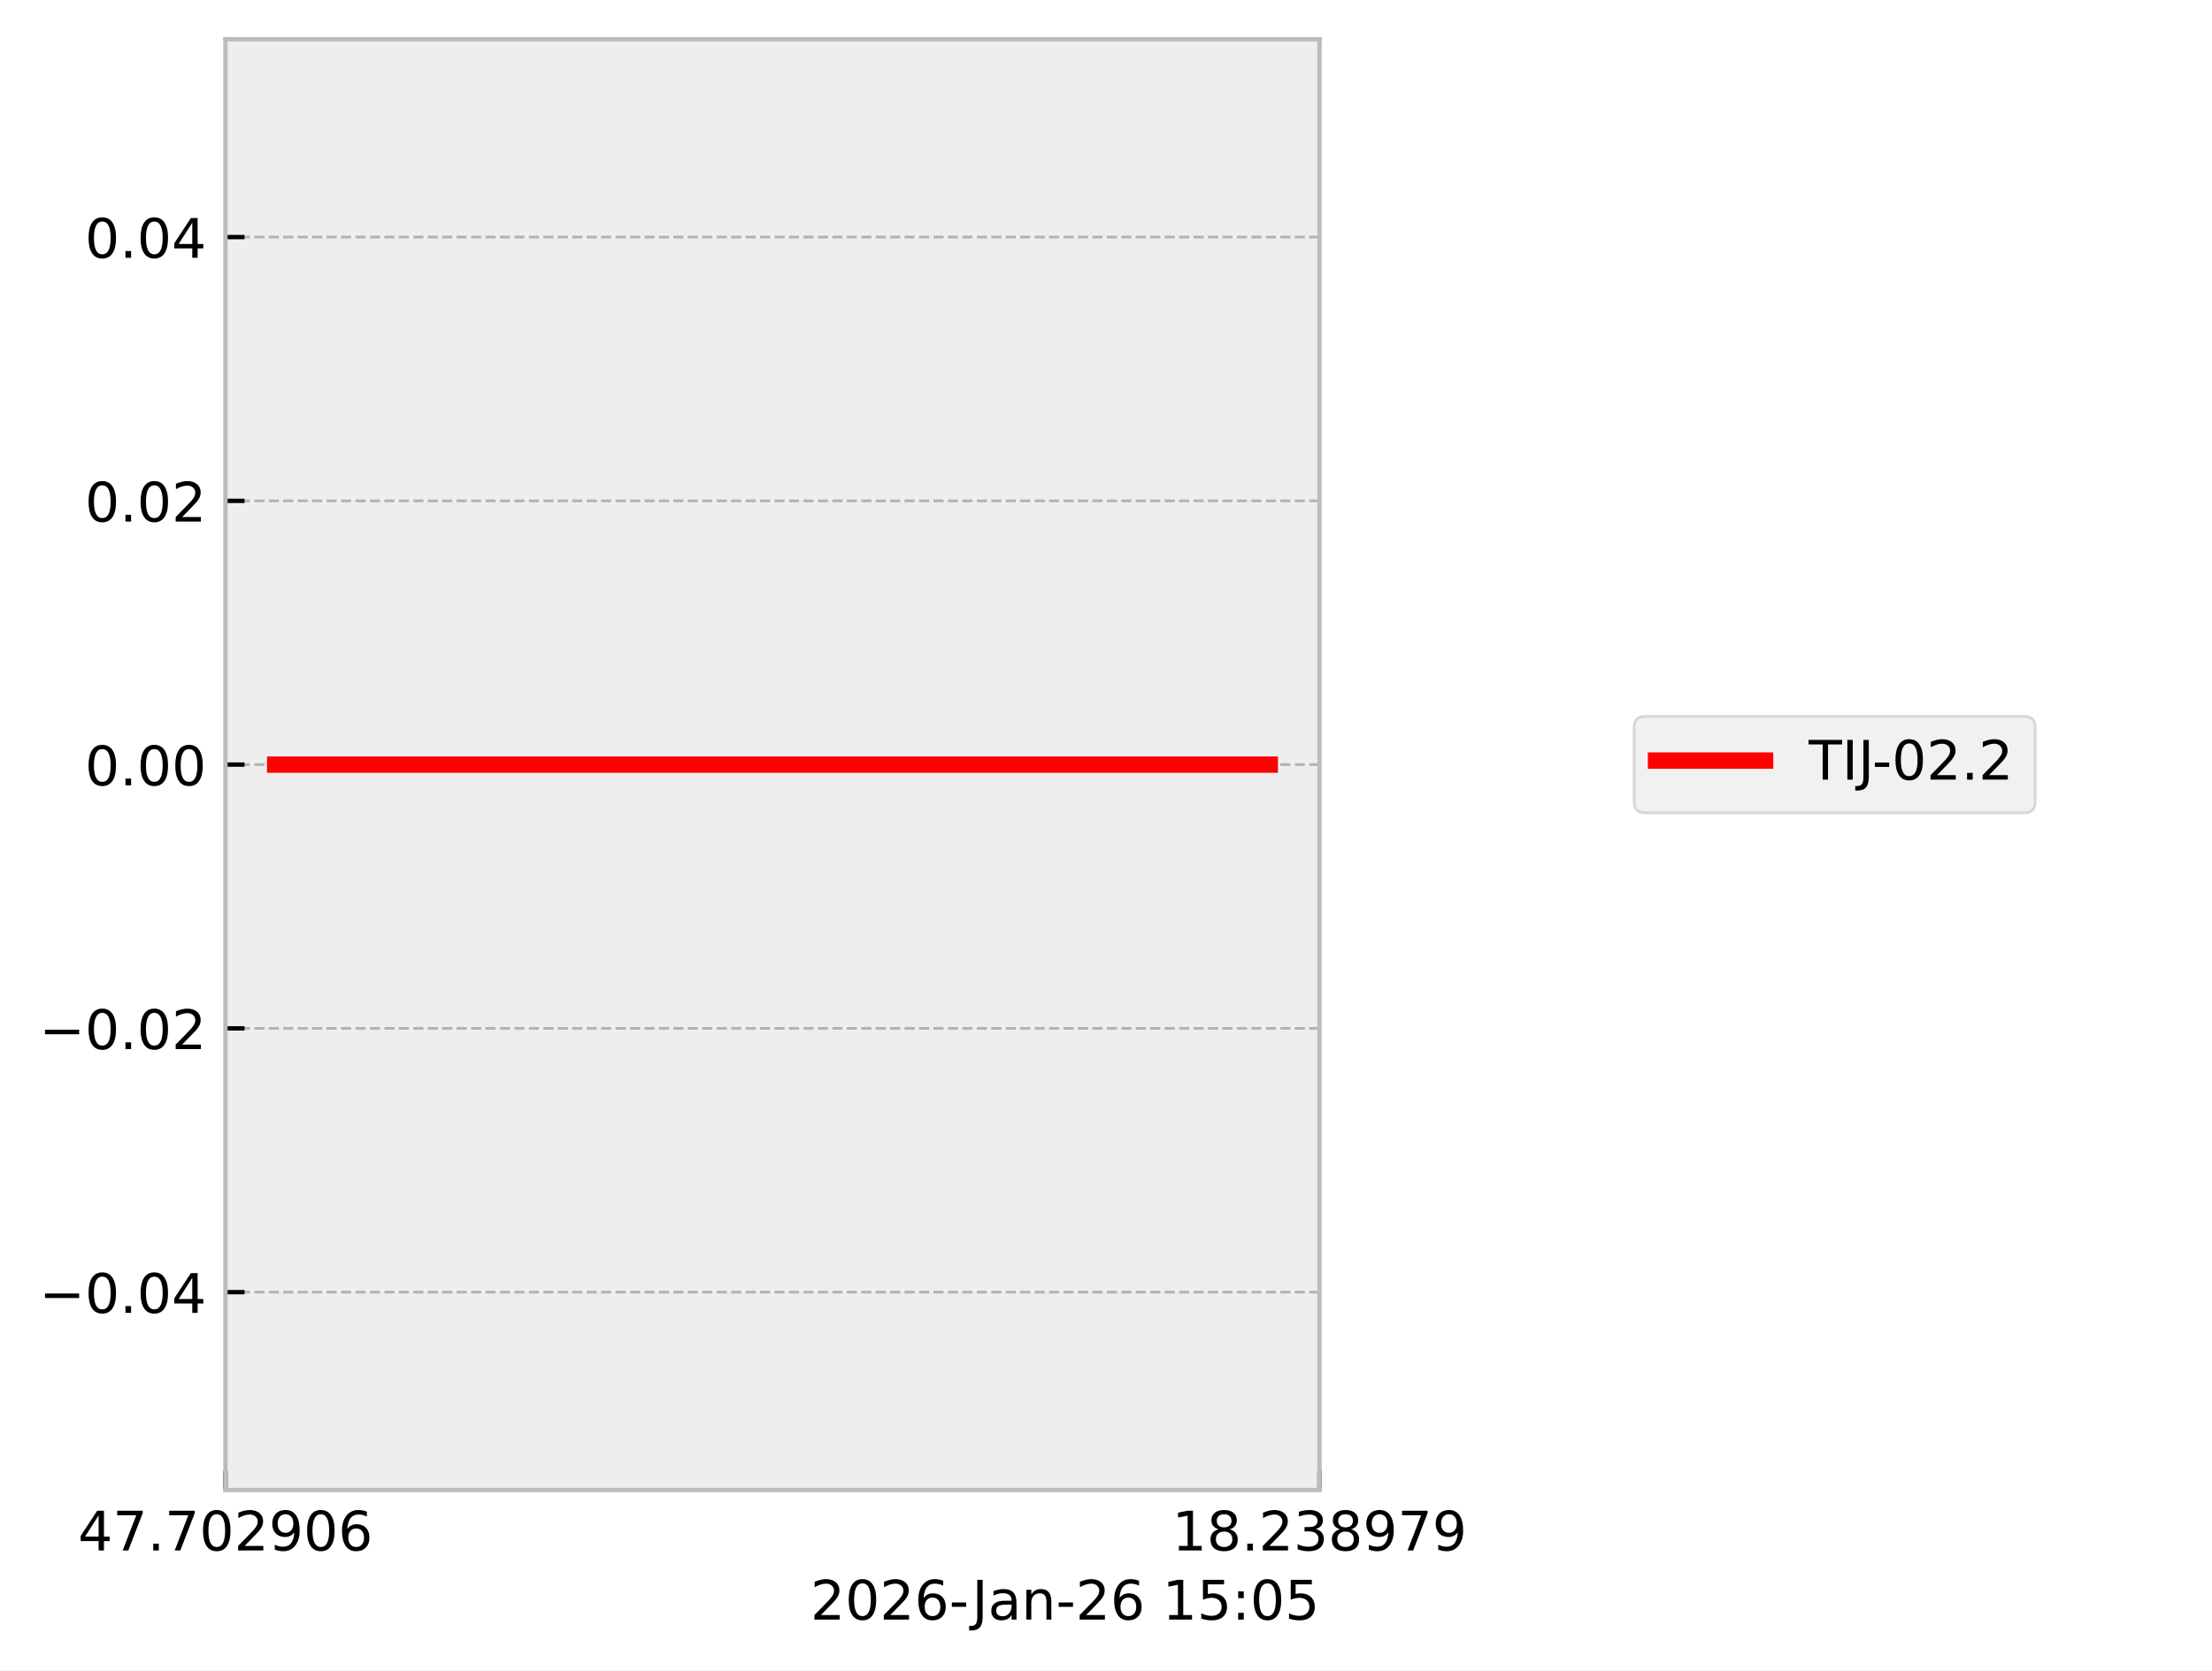
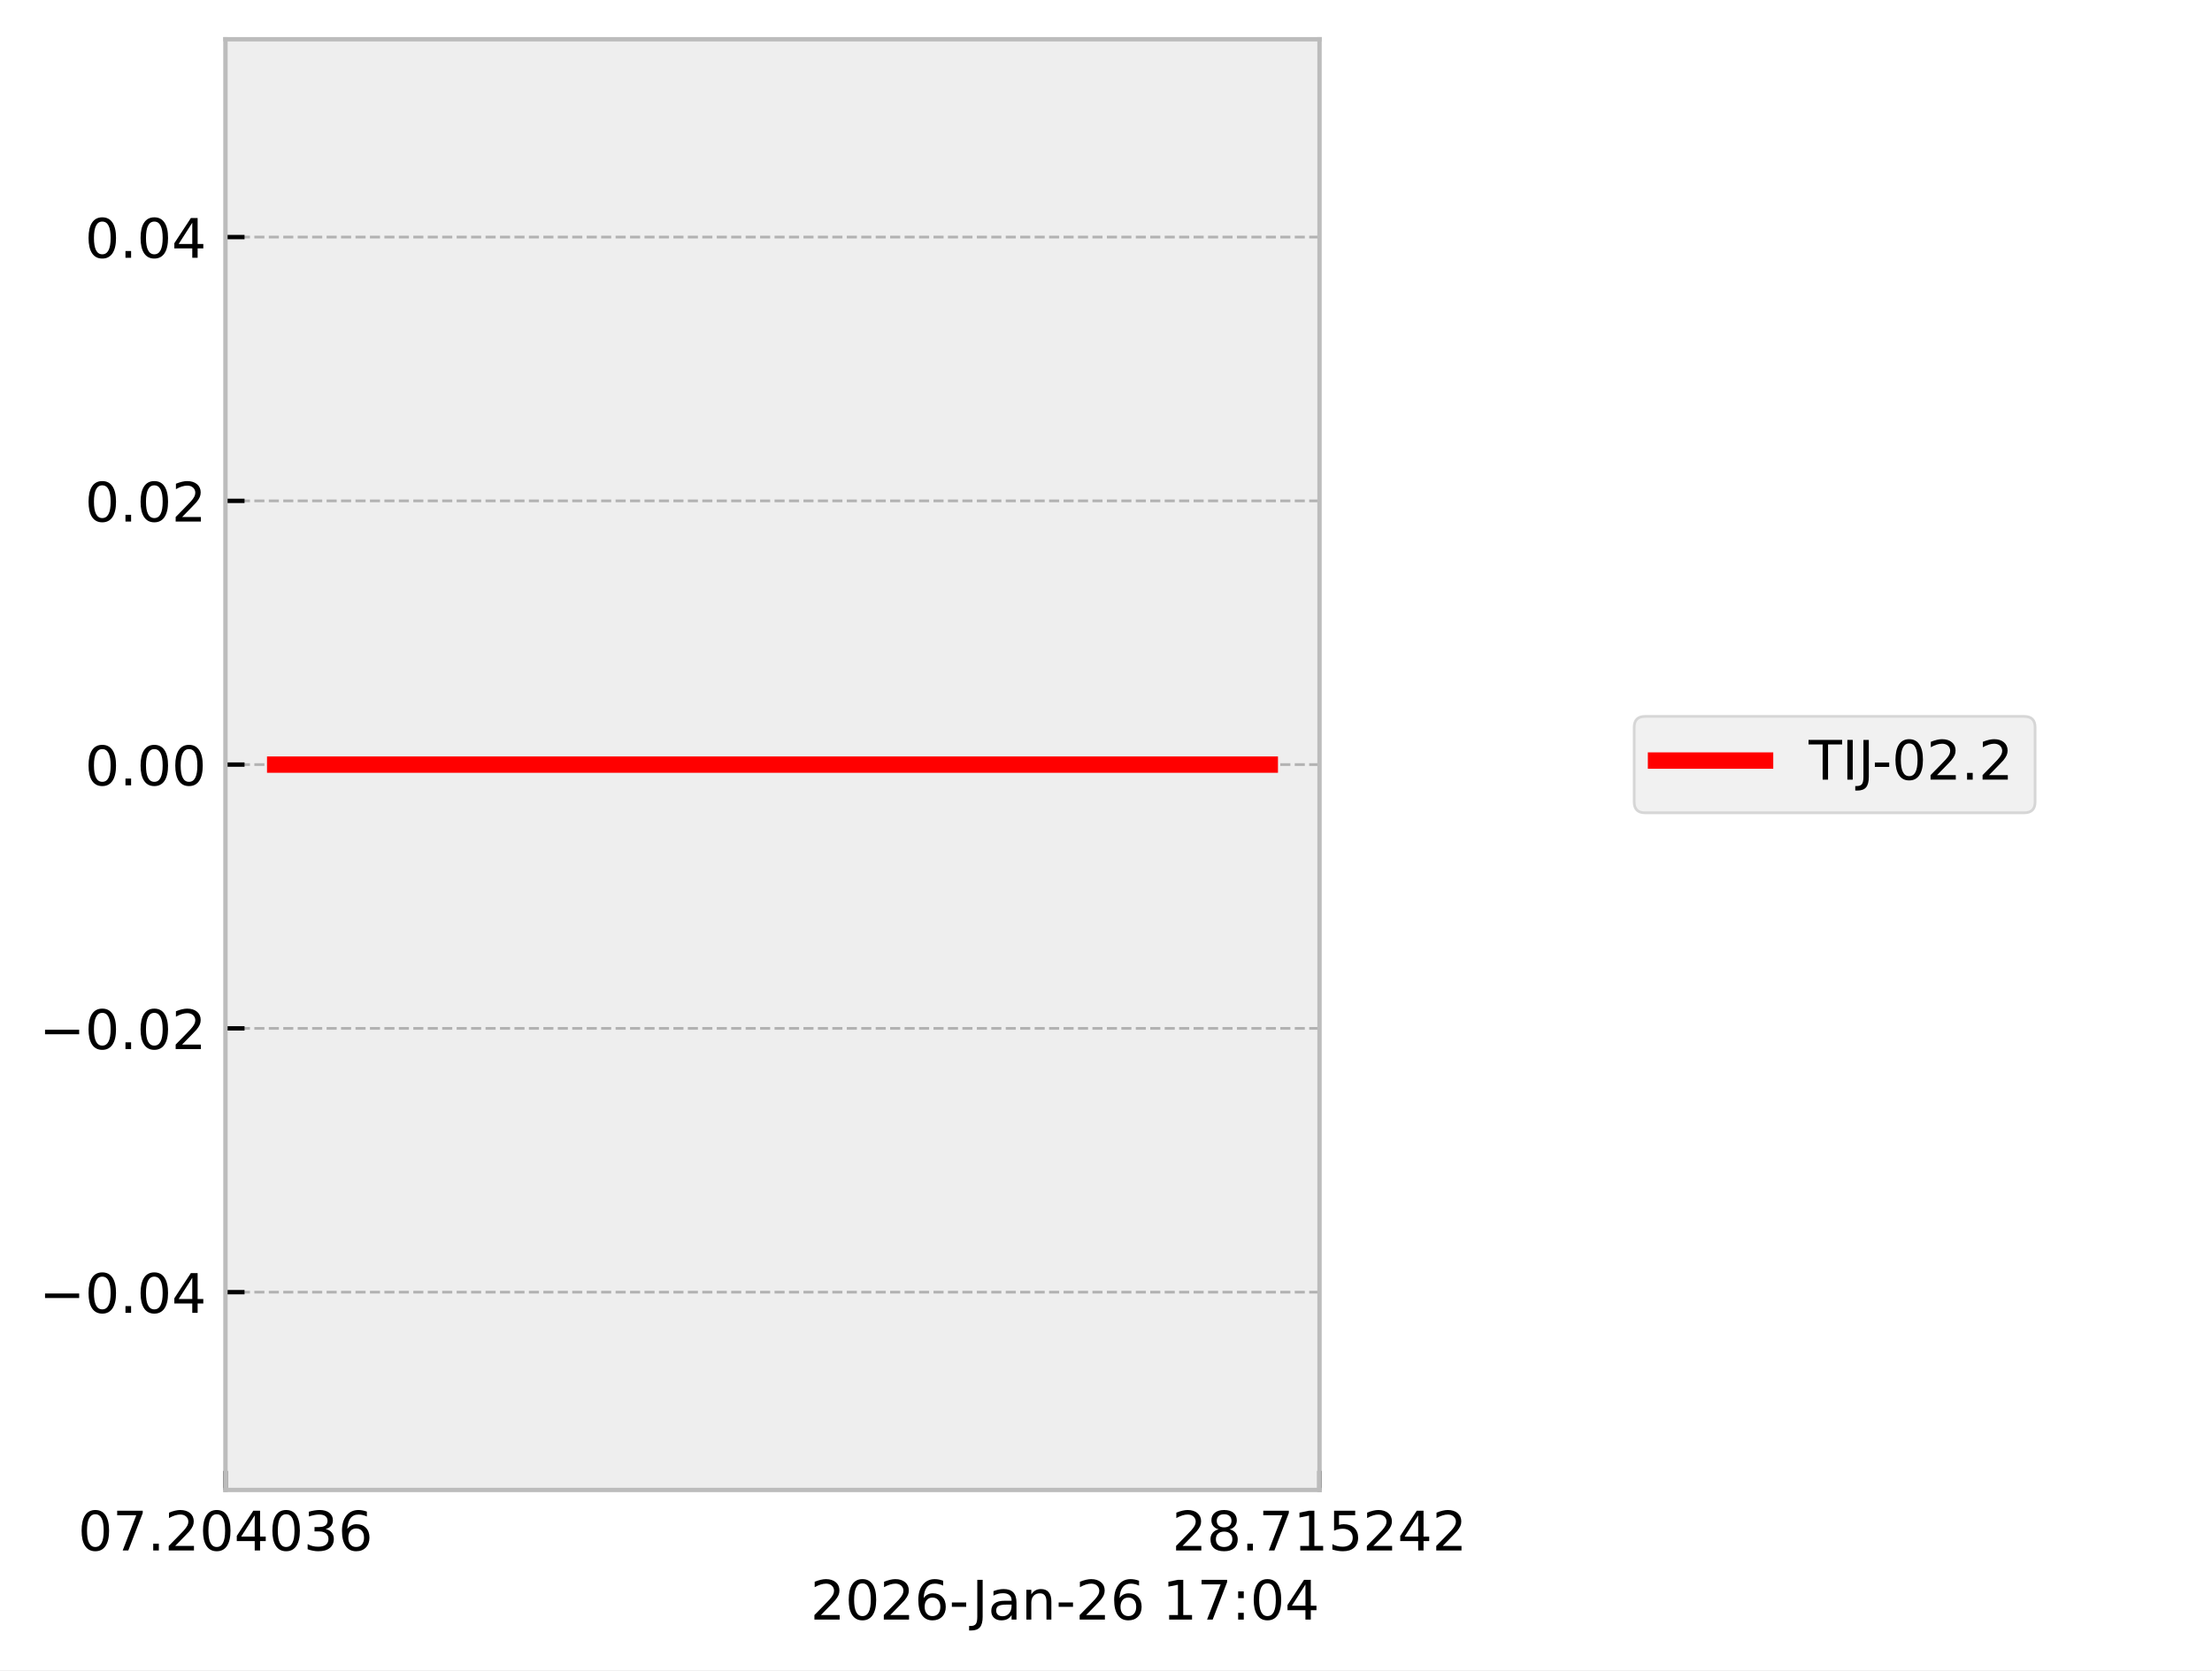
<svg xmlns="http://www.w3.org/2000/svg" xmlns:xlink="http://www.w3.org/1999/xlink" width="405.665pt" height="306.368pt" viewBox="0 0 405.665 306.368" version="1.1">
  <defs>
    <style type="text/css">*{stroke-linejoin: round; stroke-linecap: butt}</style>
  </defs>
  <g id="figure_1">
    <g id="patch_1">
      <path d="M 0 306.368  L 405.665 306.368  L 405.665 0  L 0 0  z " style="fill: #ffffff" />
    </g>
    <g id="axes_1">
      <g id="patch_2">
        <path d="M 41.345 273.312  L 241.991 273.312  L 241.991 7.2  L 41.345 7.2  z " style="fill: #eeeeee" />
      </g>
      <g id="matplotlib.axis_1">
        <g id="xtick_1">
          <g id="line2d_1">
-             <path d="M 41.345 273.312  L 41.345 7.2  " clip-path="url(#p2bbb3e7f44)" style="fill: none; stroke-dasharray: 1.85,0.8; stroke-dashoffset: 0; stroke: #b2b2b2; stroke-width: 0.5" />
+             <path d="M 41.345 273.312  L 41.345 7.2  " clip-path="url(#pc11b201dc3)" style="fill: none; stroke-dasharray: 1.85,0.8; stroke-dashoffset: 0; stroke: #b2b2b2; stroke-width: 0.5" />
          </g>
          <g id="line2d_2">
            <defs>
-               <path id="m2c84462780" d="M 0 0  L 0 -3.5  " style="stroke: #000000; stroke-width: 0.8" />
-             </defs>
-             <g>
-               <use xlink:href="#m2c84462780" x="41.345" y="273.312" style="stroke: #000000; stroke-width: 0.8" />
+               <path id="m99f97fcf4c" d="M 0 0  L 0 -3.5  " style="stroke: #000000; stroke-width: 0.8" />
+             </defs>
+             <g>
+               <use xlink:href="#m99f97fcf4c" x="41.345" y="273.312" style="stroke: #000000; stroke-width: 0.8" />
            </g>
          </g>
          <g id="text_1">
            <g transform="translate(14.30625 284.4104) scale(0.1 -0.1)">
              <defs>
-                 <path id="DejaVuSans-34" d="M 2419 4116  L 825 1625  L 2419 1625  L 2419 4116  z M 2253 4666  L 3047 4666  L 3047 1625  L 3713 1625  L 3713 1100  L 3047 1100  L 3047 0  L 2419 0  L 2419 1100  L 313 1100  L 313 1709  L 2253 4666  z " transform="scale(0.015625)" />
+                 <path id="DejaVuSans-30" d="M 2034 4250  Q 1547 4250 1301 3770  Q 1056 3291 1056 2328  Q 1056 1369 1301 889  Q 1547 409 2034 409  Q 2525 409 2770 889  Q 3016 1369 3016 2328  Q 3016 3291 2770 3770  Q 2525 4250 2034 4250  z M 2034 4750  Q 2819 4750 3233 4129  Q 3647 3509 3647 2328  Q 3647 1150 3233 529  Q 2819 -91 2034 -91  Q 1250 -91 836 529  Q 422 1150 422 2328  Q 422 3509 836 4129  Q 1250 4750 2034 4750  z " transform="scale(0.015625)" />
                <path id="DejaVuSans-37" d="M 525 4666  L 3525 4666  L 3525 4397  L 1831 0  L 1172 0  L 2766 4134  L 525 4134  L 525 4666  z " transform="scale(0.015625)" />
                <path id="DejaVuSans-2e" d="M 684 794  L 1344 794  L 1344 0  L 684 0  L 684 794  z " transform="scale(0.015625)" />
-                 <path id="DejaVuSans-30" d="M 2034 4250  Q 1547 4250 1301 3770  Q 1056 3291 1056 2328  Q 1056 1369 1301 889  Q 1547 409 2034 409  Q 2525 409 2770 889  Q 3016 1369 3016 2328  Q 3016 3291 2770 3770  Q 2525 4250 2034 4250  z M 2034 4750  Q 2819 4750 3233 4129  Q 3647 3509 3647 2328  Q 3647 1150 3233 529  Q 2819 -91 2034 -91  Q 1250 -91 836 529  Q 422 1150 422 2328  Q 422 3509 836 4129  Q 1250 4750 2034 4750  z " transform="scale(0.015625)" />
                <path id="DejaVuSans-32" d="M 1228 531  L 3431 531  L 3431 0  L 469 0  L 469 531  Q 828 903 1448 1529  Q 2069 2156 2228 2338  Q 2531 2678 2651 2914  Q 2772 3150 2772 3378  Q 2772 3750 2511 3984  Q 2250 4219 1831 4219  Q 1534 4219 1204 4116  Q 875 4013 500 3803  L 500 4441  Q 881 4594 1212 4672  Q 1544 4750 1819 4750  Q 2544 4750 2975 4387  Q 3406 4025 3406 3419  Q 3406 3131 3298 2873  Q 3191 2616 2906 2266  Q 2828 2175 2409 1742  Q 1991 1309 1228 531  z " transform="scale(0.015625)" />
-                 <path id="DejaVuSans-39" d="M 703 97  L 703 672  Q 941 559 1184 500  Q 1428 441 1663 441  Q 2288 441 2617 861  Q 2947 1281 2994 2138  Q 2813 1869 2534 1725  Q 2256 1581 1919 1581  Q 1219 1581 811 2004  Q 403 2428 403 3163  Q 403 3881 828 4315  Q 1253 4750 1959 4750  Q 2769 4750 3195 4129  Q 3622 3509 3622 2328  Q 3622 1225 3098 567  Q 2575 -91 1691 -91  Q 1453 -91 1209 -44  Q 966 3 703 97  z M 1959 2075  Q 2384 2075 2632 2365  Q 2881 2656 2881 3163  Q 2881 3666 2632 3958  Q 2384 4250 1959 4250  Q 1534 4250 1286 3958  Q 1038 3666 1038 3163  Q 1038 2656 1286 2365  Q 1534 2075 1959 2075  z " transform="scale(0.015625)" />
+                 <path id="DejaVuSans-34" d="M 2419 4116  L 825 1625  L 2419 1625  L 2419 4116  z M 2253 4666  L 3047 4666  L 3047 1625  L 3713 1625  L 3713 1100  L 3047 1100  L 3047 0  L 2419 0  L 2419 1100  L 313 1100  L 313 1709  L 2253 4666  z " transform="scale(0.015625)" />
+                 <path id="DejaVuSans-33" d="M 2597 2516  Q 3050 2419 3304 2112  Q 3559 1806 3559 1356  Q 3559 666 3084 287  Q 2609 -91 1734 -91  Q 1441 -91 1130 -33  Q 819 25 488 141  L 488 750  Q 750 597 1062 519  Q 1375 441 1716 441  Q 2309 441 2620 675  Q 2931 909 2931 1356  Q 2931 1769 2642 2001  Q 2353 2234 1838 2234  L 1294 2234  L 1294 2753  L 1863 2753  Q 2328 2753 2575 2939  Q 2822 3125 2822 3475  Q 2822 3834 2567 4026  Q 2313 4219 1838 4219  Q 1578 4219 1281 4162  Q 984 4106 628 3988  L 628 4550  Q 988 4650 1302 4700  Q 1616 4750 1894 4750  Q 2613 4750 3031 4423  Q 3450 4097 3450 3541  Q 3450 3153 3228 2886  Q 3006 2619 2597 2516  z " transform="scale(0.015625)" />
                <path id="DejaVuSans-36" d="M 2113 2584  Q 1688 2584 1439 2293  Q 1191 2003 1191 1497  Q 1191 994 1439 701  Q 1688 409 2113 409  Q 2538 409 2786 701  Q 3034 994 3034 1497  Q 3034 2003 2786 2293  Q 2538 2584 2113 2584  z M 3366 4563  L 3366 3988  Q 3128 4100 2886 4159  Q 2644 4219 2406 4219  Q 1781 4219 1451 3797  Q 1122 3375 1075 2522  Q 1259 2794 1537 2939  Q 1816 3084 2150 3084  Q 2853 3084 3261 2657  Q 3669 2231 3669 1497  Q 3669 778 3244 343  Q 2819 -91 2113 -91  Q 1303 -91 875 529  Q 447 1150 447 2328  Q 447 3434 972 4092  Q 1497 4750 2381 4750  Q 2619 4750 2861 4703  Q 3103 4656 3366 4563  z " transform="scale(0.015625)" />
              </defs>
-               <use xlink:href="#DejaVuSans-34" />
+               <use xlink:href="#DejaVuSans-30" />
              <use xlink:href="#DejaVuSans-37" transform="translate(63.62305 0)" />
              <use xlink:href="#DejaVuSans-2e" transform="translate(127.2461 0)" />
-               <use xlink:href="#DejaVuSans-37" transform="translate(159.0332 0)" />
+               <use xlink:href="#DejaVuSans-32" transform="translate(159.0332 0)" />
              <use xlink:href="#DejaVuSans-30" transform="translate(222.6562 0)" />
-               <use xlink:href="#DejaVuSans-32" transform="translate(286.2793 0)" />
-               <use xlink:href="#DejaVuSans-39" transform="translate(349.9023 0)" />
-               <use xlink:href="#DejaVuSans-30" transform="translate(413.5254 0)" />
+               <use xlink:href="#DejaVuSans-34" transform="translate(286.2793 0)" />
+               <use xlink:href="#DejaVuSans-30" transform="translate(349.9023 0)" />
+               <use xlink:href="#DejaVuSans-33" transform="translate(413.5254 0)" />
              <use xlink:href="#DejaVuSans-36" transform="translate(477.1484 0)" />
            </g>
          </g>
        </g>
        <g id="xtick_2">
          <g id="line2d_3">
-             <path d="M 241.991 273.312  L 241.991 7.2  " clip-path="url(#p2bbb3e7f44)" style="fill: none; stroke-dasharray: 1.85,0.8; stroke-dashoffset: 0; stroke: #b2b2b2; stroke-width: 0.5" />
+             <path d="M 241.991 273.312  L 241.991 7.2  " clip-path="url(#pc11b201dc3)" style="fill: none; stroke-dasharray: 1.85,0.8; stroke-dashoffset: 0; stroke: #b2b2b2; stroke-width: 0.5" />
          </g>
          <g id="line2d_4">
            <g>
-               <use xlink:href="#m2c84462780" x="241.991" y="273.312" style="stroke: #000000; stroke-width: 0.8" />
+               <use xlink:href="#m99f97fcf4c" x="241.991" y="273.312" style="stroke: #000000; stroke-width: 0.8" />
            </g>
          </g>
          <g id="text_2">
            <g transform="translate(214.9522 284.4104) scale(0.1 -0.1)">
              <defs>
+                 <path id="DejaVuSans-38" d="M 2034 2216  Q 1584 2216 1326 1975  Q 1069 1734 1069 1313  Q 1069 891 1326 650  Q 1584 409 2034 409  Q 2484 409 2743 651  Q 3003 894 3003 1313  Q 3003 1734 2745 1975  Q 2488 2216 2034 2216  z M 1403 2484  Q 997 2584 770 2862  Q 544 3141 544 3541  Q 544 4100 942 4425  Q 1341 4750 2034 4750  Q 2731 4750 3128 4425  Q 3525 4100 3525 3541  Q 3525 3141 3298 2862  Q 3072 2584 2669 2484  Q 3125 2378 3379 2068  Q 3634 1759 3634 1313  Q 3634 634 3220 271  Q 2806 -91 2034 -91  Q 1263 -91 848 271  Q 434 634 434 1313  Q 434 1759 690 2068  Q 947 2378 1403 2484  z M 1172 3481  Q 1172 3119 1398 2916  Q 1625 2713 2034 2713  Q 2441 2713 2670 2916  Q 2900 3119 2900 3481  Q 2900 3844 2670 4047  Q 2441 4250 2034 4250  Q 1625 4250 1398 4047  Q 1172 3844 1172 3481  z " transform="scale(0.015625)" />
                <path id="DejaVuSans-31" d="M 794 531  L 1825 531  L 1825 4091  L 703 3866  L 703 4441  L 1819 4666  L 2450 4666  L 2450 531  L 3481 531  L 3481 0  L 794 0  L 794 531  z " transform="scale(0.015625)" />
-                 <path id="DejaVuSans-38" d="M 2034 2216  Q 1584 2216 1326 1975  Q 1069 1734 1069 1313  Q 1069 891 1326 650  Q 1584 409 2034 409  Q 2484 409 2743 651  Q 3003 894 3003 1313  Q 3003 1734 2745 1975  Q 2488 2216 2034 2216  z M 1403 2484  Q 997 2584 770 2862  Q 544 3141 544 3541  Q 544 4100 942 4425  Q 1341 4750 2034 4750  Q 2731 4750 3128 4425  Q 3525 4100 3525 3541  Q 3525 3141 3298 2862  Q 3072 2584 2669 2484  Q 3125 2378 3379 2068  Q 3634 1759 3634 1313  Q 3634 634 3220 271  Q 2806 -91 2034 -91  Q 1263 -91 848 271  Q 434 634 434 1313  Q 434 1759 690 2068  Q 947 2378 1403 2484  z M 1172 3481  Q 1172 3119 1398 2916  Q 1625 2713 2034 2713  Q 2441 2713 2670 2916  Q 2900 3119 2900 3481  Q 2900 3844 2670 4047  Q 2441 4250 2034 4250  Q 1625 4250 1398 4047  Q 1172 3844 1172 3481  z " transform="scale(0.015625)" />
-                 <path id="DejaVuSans-33" d="M 2597 2516  Q 3050 2419 3304 2112  Q 3559 1806 3559 1356  Q 3559 666 3084 287  Q 2609 -91 1734 -91  Q 1441 -91 1130 -33  Q 819 25 488 141  L 488 750  Q 750 597 1062 519  Q 1375 441 1716 441  Q 2309 441 2620 675  Q 2931 909 2931 1356  Q 2931 1769 2642 2001  Q 2353 2234 1838 2234  L 1294 2234  L 1294 2753  L 1863 2753  Q 2328 2753 2575 2939  Q 2822 3125 2822 3475  Q 2822 3834 2567 4026  Q 2313 4219 1838 4219  Q 1578 4219 1281 4162  Q 984 4106 628 3988  L 628 4550  Q 988 4650 1302 4700  Q 1616 4750 1894 4750  Q 2613 4750 3031 4423  Q 3450 4097 3450 3541  Q 3450 3153 3228 2886  Q 3006 2619 2597 2516  z " transform="scale(0.015625)" />
+                 <path id="DejaVuSans-35" d="M 691 4666  L 3169 4666  L 3169 4134  L 1269 4134  L 1269 2991  Q 1406 3038 1543 3061  Q 1681 3084 1819 3084  Q 2600 3084 3056 2656  Q 3513 2228 3513 1497  Q 3513 744 3044 326  Q 2575 -91 1722 -91  Q 1428 -91 1123 -41  Q 819 9 494 109  L 494 744  Q 775 591 1075 516  Q 1375 441 1709 441  Q 2250 441 2565 725  Q 2881 1009 2881 1497  Q 2881 1984 2565 2268  Q 2250 2553 1709 2553  Q 1456 2553 1204 2497  Q 953 2441 691 2322  L 691 4666  z " transform="scale(0.015625)" />
              </defs>
-               <use xlink:href="#DejaVuSans-31" />
+               <use xlink:href="#DejaVuSans-32" />
              <use xlink:href="#DejaVuSans-38" transform="translate(63.62305 0)" />
              <use xlink:href="#DejaVuSans-2e" transform="translate(127.2461 0)" />
-               <use xlink:href="#DejaVuSans-32" transform="translate(159.0332 0)" />
-               <use xlink:href="#DejaVuSans-33" transform="translate(222.6562 0)" />
-               <use xlink:href="#DejaVuSans-38" transform="translate(286.2793 0)" />
-               <use xlink:href="#DejaVuSans-39" transform="translate(349.9023 0)" />
-               <use xlink:href="#DejaVuSans-37" transform="translate(413.5254 0)" />
-               <use xlink:href="#DejaVuSans-39" transform="translate(477.1484 0)" />
+               <use xlink:href="#DejaVuSans-37" transform="translate(159.0332 0)" />
+               <use xlink:href="#DejaVuSans-31" transform="translate(222.6562 0)" />
+               <use xlink:href="#DejaVuSans-35" transform="translate(286.2793 0)" />
+               <use xlink:href="#DejaVuSans-32" transform="translate(349.9023 0)" />
+               <use xlink:href="#DejaVuSans-34" transform="translate(413.5254 0)" />
+               <use xlink:href="#DejaVuSans-32" transform="translate(477.1484 0)" />
            </g>
          </g>
        </g>
        <g id="text_3">
          <g transform="translate(148.6256 297.0886) scale(0.1 -0.1)">
            <defs>
              <path id="DejaVuSans-2d" d="M 313 2009  L 1997 2009  L 1997 1497  L 313 1497  L 313 2009  z " transform="scale(0.015625)" />
              <path id="DejaVuSans-4a" d="M 628 4666  L 1259 4666  L 1259 325  Q 1259 -519 939 -900  Q 619 -1281 -91 -1281  L -331 -1281  L -331 -750  L -134 -750  Q 284 -750 456 -515  Q 628 -281 628 325  L 628 4666  z " transform="scale(0.015625)" />
              <path id="DejaVuSans-61" d="M 2194 1759  Q 1497 1759 1228 1600  Q 959 1441 959 1056  Q 959 750 1161 570  Q 1363 391 1709 391  Q 2188 391 2477 730  Q 2766 1069 2766 1631  L 2766 1759  L 2194 1759  z M 3341 1997  L 3341 0  L 2766 0  L 2766 531  Q 2569 213 2275 61  Q 1981 -91 1556 -91  Q 1019 -91 701 211  Q 384 513 384 1019  Q 384 1609 779 1909  Q 1175 2209 1959 2209  L 2766 2209  L 2766 2266  Q 2766 2663 2505 2880  Q 2244 3097 1772 3097  Q 1472 3097 1187 3025  Q 903 2953 641 2809  L 641 3341  Q 956 3463 1253 3523  Q 1550 3584 1831 3584  Q 2591 3584 2966 3190  Q 3341 2797 3341 1997  z " transform="scale(0.015625)" />
              <path id="DejaVuSans-6e" d="M 3513 2113  L 3513 0  L 2938 0  L 2938 2094  Q 2938 2591 2744 2837  Q 2550 3084 2163 3084  Q 1697 3084 1428 2787  Q 1159 2491 1159 1978  L 1159 0  L 581 0  L 581 3500  L 1159 3500  L 1159 2956  Q 1366 3272 1645 3428  Q 1925 3584 2291 3584  Q 2894 3584 3203 3211  Q 3513 2838 3513 2113  z " transform="scale(0.015625)" />
              <path id="DejaVuSans-20" transform="scale(0.015625)" />
-               <path id="DejaVuSans-35" d="M 691 4666  L 3169 4666  L 3169 4134  L 1269 4134  L 1269 2991  Q 1406 3038 1543 3061  Q 1681 3084 1819 3084  Q 2600 3084 3056 2656  Q 3513 2228 3513 1497  Q 3513 744 3044 326  Q 2575 -91 1722 -91  Q 1428 -91 1123 -41  Q 819 9 494 109  L 494 744  Q 775 591 1075 516  Q 1375 441 1709 441  Q 2250 441 2565 725  Q 2881 1009 2881 1497  Q 2881 1984 2565 2268  Q 2250 2553 1709 2553  Q 1456 2553 1204 2497  Q 953 2441 691 2322  L 691 4666  z " transform="scale(0.015625)" />
              <path id="DejaVuSans-3a" d="M 750 794  L 1409 794  L 1409 0  L 750 0  L 750 794  z M 750 3309  L 1409 3309  L 1409 2516  L 750 2516  L 750 3309  z " transform="scale(0.015625)" />
            </defs>
            <use xlink:href="#DejaVuSans-32" />
            <use xlink:href="#DejaVuSans-30" transform="translate(63.62305 0)" />
            <use xlink:href="#DejaVuSans-32" transform="translate(127.2461 0)" />
            <use xlink:href="#DejaVuSans-36" transform="translate(190.8691 0)" />
            <use xlink:href="#DejaVuSans-2d" transform="translate(254.4922 0)" />
            <use xlink:href="#DejaVuSans-4a" transform="translate(296.2012 0)" />
            <use xlink:href="#DejaVuSans-61" transform="translate(325.6934 0)" />
            <use xlink:href="#DejaVuSans-6e" transform="translate(386.9727 0)" />
            <use xlink:href="#DejaVuSans-2d" transform="translate(450.3516 0)" />
            <use xlink:href="#DejaVuSans-32" transform="translate(486.4355 0)" />
            <use xlink:href="#DejaVuSans-36" transform="translate(550.0586 0)" />
            <use xlink:href="#DejaVuSans-20" transform="translate(613.6816 0)" />
            <use xlink:href="#DejaVuSans-31" transform="translate(645.4688 0)" />
-             <use xlink:href="#DejaVuSans-35" transform="translate(709.0918 0)" />
+             <use xlink:href="#DejaVuSans-37" transform="translate(709.0918 0)" />
            <use xlink:href="#DejaVuSans-3a" transform="translate(772.7148 0)" />
            <use xlink:href="#DejaVuSans-30" transform="translate(806.4062 0)" />
-             <use xlink:href="#DejaVuSans-35" transform="translate(870.0293 0)" />
+             <use xlink:href="#DejaVuSans-34" transform="translate(870.0293 0)" />
          </g>
        </g>
      </g>
      <g id="matplotlib.axis_2">
        <g id="ytick_1">
          <g id="line2d_5">
-             <path d="M 41.345 237.024  L 241.991 237.024  " clip-path="url(#p2bbb3e7f44)" style="fill: none; stroke-dasharray: 1.85,0.8; stroke-dashoffset: 0; stroke: #b2b2b2; stroke-width: 0.5" />
+             <path d="M 41.345 237.024  L 241.991 237.024  " clip-path="url(#pc11b201dc3)" style="fill: none; stroke-dasharray: 1.85,0.8; stroke-dashoffset: 0; stroke: #b2b2b2; stroke-width: 0.5" />
          </g>
          <g id="line2d_6">
            <defs>
-               <path id="m50fcccfe90" d="M 0 0  L 3.5 0  " style="stroke: #000000; stroke-width: 0.8" />
-             </defs>
-             <g>
-               <use xlink:href="#m50fcccfe90" x="41.345" y="237.024" style="stroke: #000000; stroke-width: 0.8" />
+               <path id="m5929277774" d="M 0 0  L 3.5 0  " style="stroke: #000000; stroke-width: 0.8" />
+             </defs>
+             <g>
+               <use xlink:href="#m5929277774" x="41.345" y="237.024" style="stroke: #000000; stroke-width: 0.8" />
            </g>
          </g>
          <g id="text_4">
            <g transform="translate(7.2 240.8232) scale(0.1 -0.1)">
              <defs>
                <path id="DejaVuSans-2212" d="M 678 2272  L 4684 2272  L 4684 1741  L 678 1741  L 678 2272  z " transform="scale(0.015625)" />
              </defs>
              <use xlink:href="#DejaVuSans-2212" />
              <use xlink:href="#DejaVuSans-30" transform="translate(83.78906 0)" />
              <use xlink:href="#DejaVuSans-2e" transform="translate(147.4121 0)" />
              <use xlink:href="#DejaVuSans-30" transform="translate(179.1992 0)" />
              <use xlink:href="#DejaVuSans-34" transform="translate(242.8223 0)" />
            </g>
          </g>
        </g>
        <g id="ytick_2">
          <g id="line2d_7">
-             <path d="M 41.345 188.64  L 241.991 188.64  " clip-path="url(#p2bbb3e7f44)" style="fill: none; stroke-dasharray: 1.85,0.8; stroke-dashoffset: 0; stroke: #b2b2b2; stroke-width: 0.5" />
+             <path d="M 41.345 188.64  L 241.991 188.64  " clip-path="url(#pc11b201dc3)" style="fill: none; stroke-dasharray: 1.85,0.8; stroke-dashoffset: 0; stroke: #b2b2b2; stroke-width: 0.5" />
          </g>
          <g id="line2d_8">
            <g>
-               <use xlink:href="#m50fcccfe90" x="41.345" y="188.64" style="stroke: #000000; stroke-width: 0.8" />
+               <use xlink:href="#m5929277774" x="41.345" y="188.64" style="stroke: #000000; stroke-width: 0.8" />
            </g>
          </g>
          <g id="text_5">
            <g transform="translate(7.2 192.4392) scale(0.1 -0.1)">
              <use xlink:href="#DejaVuSans-2212" />
              <use xlink:href="#DejaVuSans-30" transform="translate(83.78906 0)" />
              <use xlink:href="#DejaVuSans-2e" transform="translate(147.4121 0)" />
              <use xlink:href="#DejaVuSans-30" transform="translate(179.1992 0)" />
              <use xlink:href="#DejaVuSans-32" transform="translate(242.8223 0)" />
            </g>
          </g>
        </g>
        <g id="ytick_3">
          <g id="line2d_9">
-             <path d="M 41.345 140.256  L 241.991 140.256  " clip-path="url(#p2bbb3e7f44)" style="fill: none; stroke-dasharray: 1.85,0.8; stroke-dashoffset: 0; stroke: #b2b2b2; stroke-width: 0.5" />
+             <path d="M 41.345 140.256  L 241.991 140.256  " clip-path="url(#pc11b201dc3)" style="fill: none; stroke-dasharray: 1.85,0.8; stroke-dashoffset: 0; stroke: #b2b2b2; stroke-width: 0.5" />
          </g>
          <g id="line2d_10">
            <g>
-               <use xlink:href="#m50fcccfe90" x="41.345" y="140.256" style="stroke: #000000; stroke-width: 0.8" />
+               <use xlink:href="#m5929277774" x="41.345" y="140.256" style="stroke: #000000; stroke-width: 0.8" />
            </g>
          </g>
          <g id="text_6">
            <g transform="translate(15.57969 144.0552) scale(0.1 -0.1)">
              <use xlink:href="#DejaVuSans-30" />
              <use xlink:href="#DejaVuSans-2e" transform="translate(63.62305 0)" />
              <use xlink:href="#DejaVuSans-30" transform="translate(95.41016 0)" />
              <use xlink:href="#DejaVuSans-30" transform="translate(159.0332 0)" />
            </g>
          </g>
        </g>
        <g id="ytick_4">
          <g id="line2d_11">
-             <path d="M 41.345 91.872  L 241.991 91.872  " clip-path="url(#p2bbb3e7f44)" style="fill: none; stroke-dasharray: 1.85,0.8; stroke-dashoffset: 0; stroke: #b2b2b2; stroke-width: 0.5" />
+             <path d="M 41.345 91.872  L 241.991 91.872  " clip-path="url(#pc11b201dc3)" style="fill: none; stroke-dasharray: 1.85,0.8; stroke-dashoffset: 0; stroke: #b2b2b2; stroke-width: 0.5" />
          </g>
          <g id="line2d_12">
            <g>
-               <use xlink:href="#m50fcccfe90" x="41.345" y="91.872" style="stroke: #000000; stroke-width: 0.8" />
+               <use xlink:href="#m5929277774" x="41.345" y="91.872" style="stroke: #000000; stroke-width: 0.8" />
            </g>
          </g>
          <g id="text_7">
            <g transform="translate(15.57969 95.67122) scale(0.1 -0.1)">
              <use xlink:href="#DejaVuSans-30" />
              <use xlink:href="#DejaVuSans-2e" transform="translate(63.62305 0)" />
              <use xlink:href="#DejaVuSans-30" transform="translate(95.41016 0)" />
              <use xlink:href="#DejaVuSans-32" transform="translate(159.0332 0)" />
            </g>
          </g>
        </g>
        <g id="ytick_5">
          <g id="line2d_13">
-             <path d="M 41.345 43.488  L 241.991 43.488  " clip-path="url(#p2bbb3e7f44)" style="fill: none; stroke-dasharray: 1.85,0.8; stroke-dashoffset: 0; stroke: #b2b2b2; stroke-width: 0.5" />
+             <path d="M 41.345 43.488  L 241.991 43.488  " clip-path="url(#pc11b201dc3)" style="fill: none; stroke-dasharray: 1.85,0.8; stroke-dashoffset: 0; stroke: #b2b2b2; stroke-width: 0.5" />
          </g>
          <g id="line2d_14">
            <g>
-               <use xlink:href="#m50fcccfe90" x="41.345" y="43.488" style="stroke: #000000; stroke-width: 0.8" />
+               <use xlink:href="#m5929277774" x="41.345" y="43.488" style="stroke: #000000; stroke-width: 0.8" />
            </g>
          </g>
          <g id="text_8">
            <g transform="translate(15.57969 47.28722) scale(0.1 -0.1)">
              <use xlink:href="#DejaVuSans-30" />
              <use xlink:href="#DejaVuSans-2e" transform="translate(63.62305 0)" />
              <use xlink:href="#DejaVuSans-30" transform="translate(95.41016 0)" />
              <use xlink:href="#DejaVuSans-34" transform="translate(159.0332 0)" />
            </g>
          </g>
        </g>
      </g>
      <g id="line2d_15">
-         <path d="M 50.466 140.256  L 53.784 140.256  L 221.621 140.256  L 227.146 140.256  L 232.779 140.256  L 232.871 140.256  " clip-path="url(#p2bbb3e7f44)" style="fill: none; stroke: #ff0000; stroke-width: 3; stroke-linecap: square" />
+         <path d="M 50.466 140.256  L 53.702 140.256  L 217.386 140.256  L 222.775 140.256  L 228.268 140.256  L 232.751 140.256  L 232.871 140.256  " clip-path="url(#pc11b201dc3)" style="fill: none; stroke: #ff0000; stroke-width: 3; stroke-linecap: square" />
      </g>
      <g id="patch_3">
        <path d="M 41.345 273.312  L 41.345 7.2  " style="fill: none; stroke: #bcbcbc; stroke-width: 0.8; stroke-linejoin: miter; stroke-linecap: square" />
      </g>
      <g id="patch_4">
        <path d="M 241.991 273.312  L 241.991 7.2  " style="fill: none; stroke: #bcbcbc; stroke-width: 0.8; stroke-linejoin: miter; stroke-linecap: square" />
      </g>
      <g id="patch_5">
        <path d="M 41.345 273.312  L 241.991 273.312  " style="fill: none; stroke: #bcbcbc; stroke-width: 0.8; stroke-linejoin: miter; stroke-linecap: square" />
      </g>
      <g id="patch_6">
        <path d="M 41.345 7.2  L 241.991 7.2  " style="fill: none; stroke: #bcbcbc; stroke-width: 0.8; stroke-linejoin: miter; stroke-linecap: square" />
      </g>
    </g>
    <g id="axes_2">
      <g id="legend_1">
        <g id="patch_7">
          <path d="M 301.702 149.095  L 371.22 149.095  Q 373.22 149.095 373.22 147.095  L 373.22 133.417  Q 373.22 131.417 371.22 131.417  L 301.702 131.417  Q 299.702 131.417 299.702 133.417  L 299.702 147.095  Q 299.702 149.095 301.702 149.095  z " style="fill: #eeeeee; opacity: 0.8; stroke: #cccccc; stroke-width: 0.5; stroke-linejoin: miter" />
        </g>
        <g id="line2d_16">
          <path d="M 303.702 139.515  L 313.702 139.515  L 323.702 139.515  " style="fill: none; stroke: #ff0000; stroke-width: 3; stroke-linecap: square" />
        </g>
        <g id="text_9">
          <g transform="translate(331.7016 143.0154) scale(0.1 -0.1)">
            <defs>
              <path id="DejaVuSans-54" d="M -19 4666  L 3928 4666  L 3928 4134  L 2272 4134  L 2272 0  L 1638 0  L 1638 4134  L -19 4134  L -19 4666  z " transform="scale(0.015625)" />
              <path id="DejaVuSans-49" d="M 628 4666  L 1259 4666  L 1259 0  L 628 0  L 628 4666  z " transform="scale(0.015625)" />
            </defs>
            <use xlink:href="#DejaVuSans-54" />
            <use xlink:href="#DejaVuSans-49" transform="translate(61.08398 0)" />
            <use xlink:href="#DejaVuSans-4a" transform="translate(90.57617 0)" />
            <use xlink:href="#DejaVuSans-2d" transform="translate(116.4434 0)" />
            <use xlink:href="#DejaVuSans-30" transform="translate(152.5273 0)" />
            <use xlink:href="#DejaVuSans-32" transform="translate(216.1504 0)" />
            <use xlink:href="#DejaVuSans-2e" transform="translate(279.7734 0)" />
            <use xlink:href="#DejaVuSans-32" transform="translate(311.5605 0)" />
          </g>
        </g>
      </g>
    </g>
  </g>
  <defs>
-     <clipPath id="p2bbb3e7f44">
+     <clipPath id="pc11b201dc3">
      <rect x="41.345" y="7.2" width="200.646" height="266.112" />
    </clipPath>
  </defs>
</svg>
